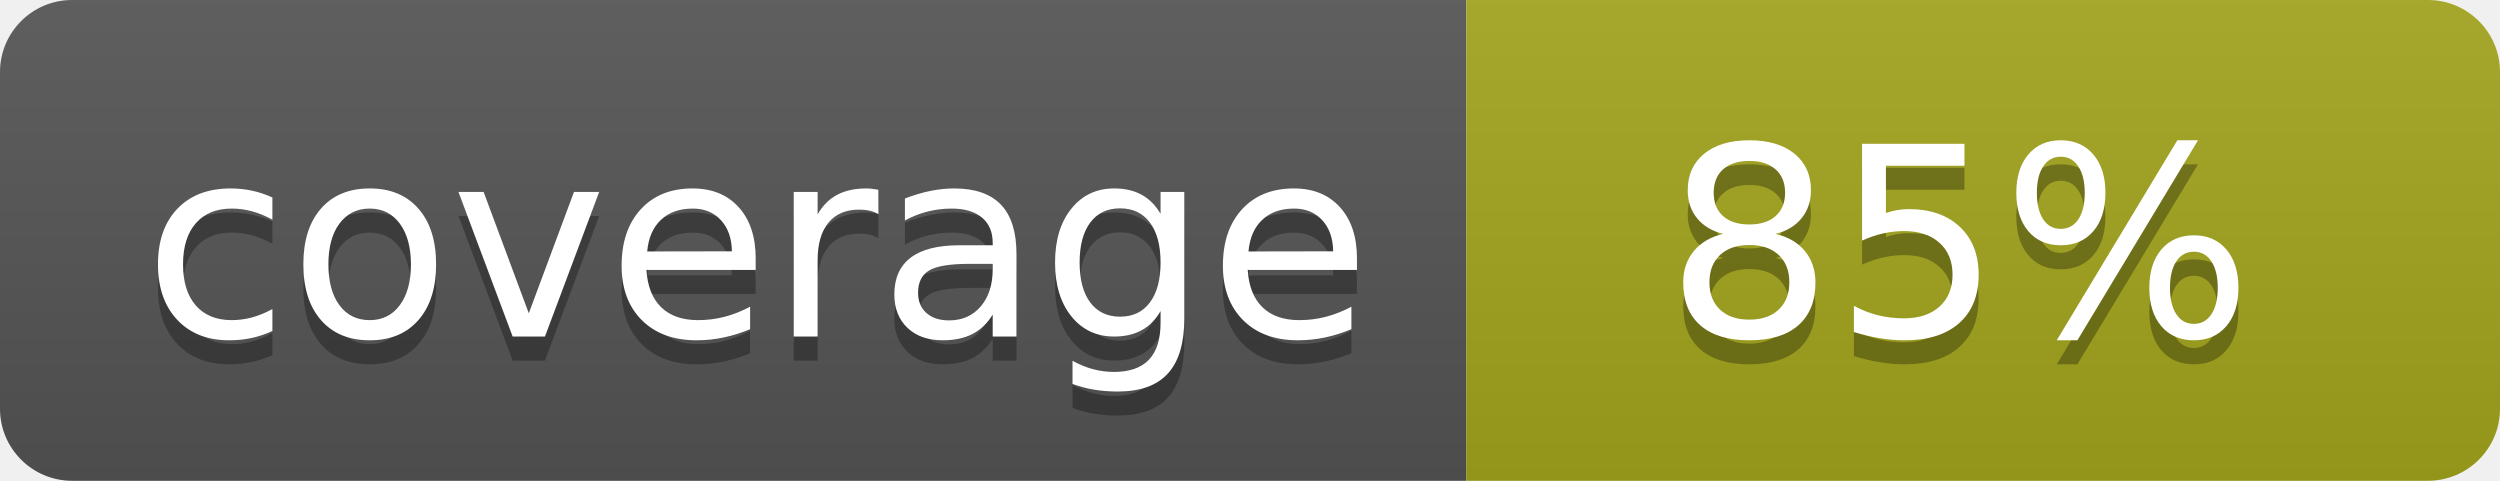
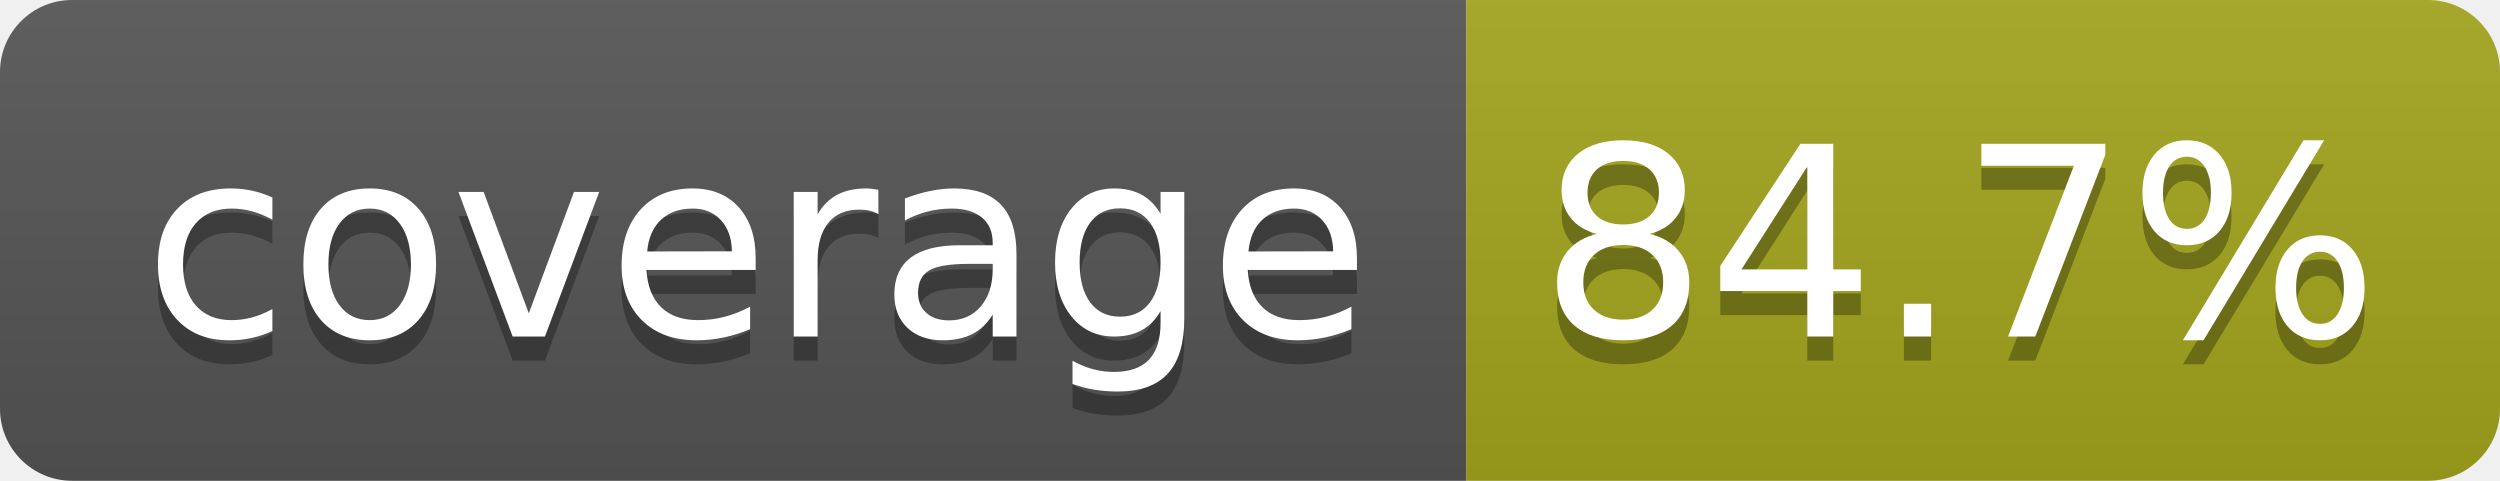
- <svg xmlns="http://www.w3.org/2000/svg" width="104" height="20" role="img" aria-label="coverage: 85%">
+ <svg xmlns="http://www.w3.org/2000/svg" width="104" height="20" role="img" aria-label="coverage: 84.7%">
  <linearGradient id="s" x2="0" y2="100%">
    <stop offset="0" stop-color="#bbb" stop-opacity=".1" />
    <stop offset="1" stop-opacity=".1" />
  </linearGradient>
  <clipPath id="r">
    <rect width="104" height="20" rx="3" fill="#fff" />
  </clipPath>
  <g clip-path="url(#r)">
    <rect width="61" height="20" fill="#555" />
    <rect x="61" width="43" height="20" fill="#a4a61d" />
    <rect width="104" height="20" fill="url(#s)" />
  </g>
  <g fill="#fff" text-anchor="middle" font-family="Verdana,Geneva,DejaVu Sans,sans-serif" text-rendering="geometricPrecision" font-size="110">
    <text aria-hidden="true" x="315" y="150" fill="#010101" fill-opacity=".3" transform="scale(.1)" textLength="510">coverage</text>
    <text x="315" y="140" transform="scale(.1)" fill="#fff" textLength="510">coverage</text>
-     <text aria-hidden="true" x="815" y="150" fill="#010101" fill-opacity=".3" transform="scale(.1)" textLength="250">85%</text>
-     <text x="815" y="140" transform="scale(.1)" fill="#fff" textLength="250">85%</text>
+     <text aria-hidden="true" x="815" y="150" fill="#010101" fill-opacity=".3" transform="scale(.1)" textLength="330">84.7%</text>
+     <text x="815" y="140" transform="scale(.1)" fill="#fff" textLength="330">84.7%</text>
  </g>
</svg>
